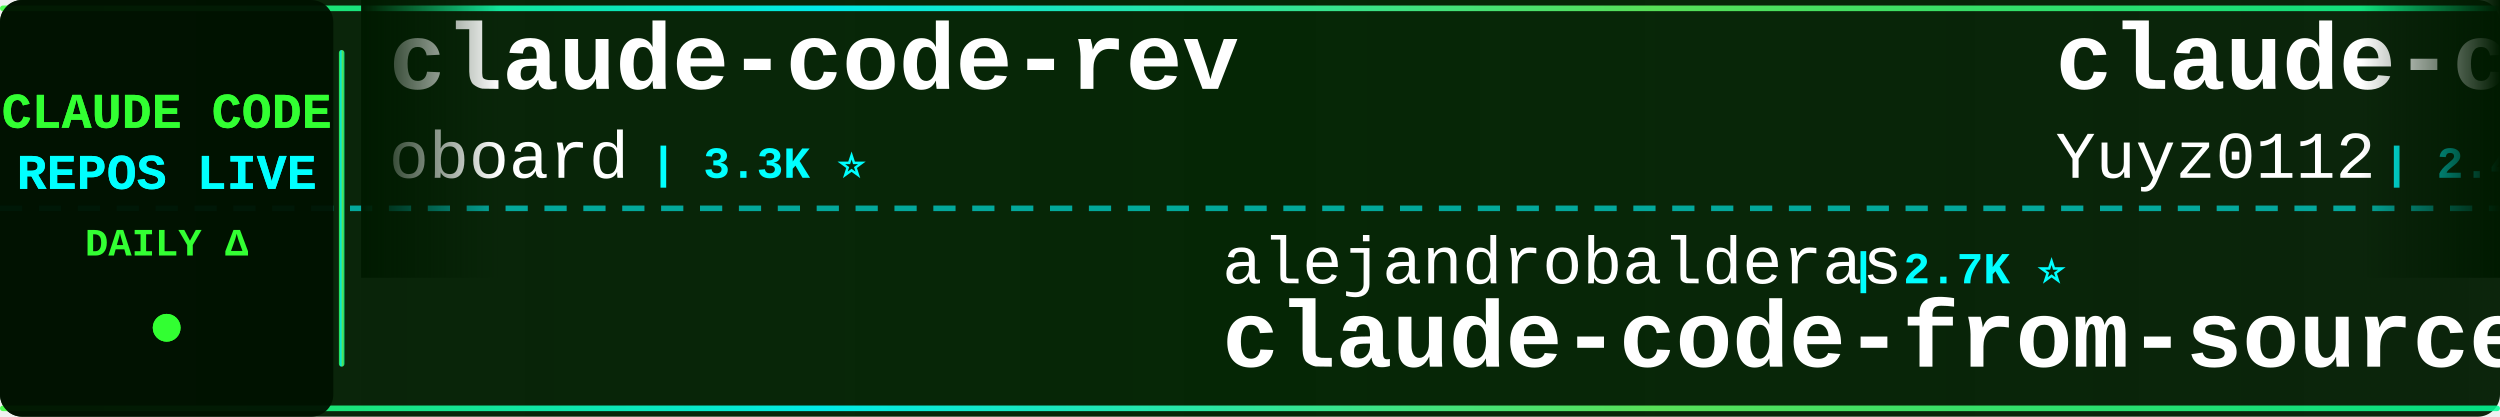
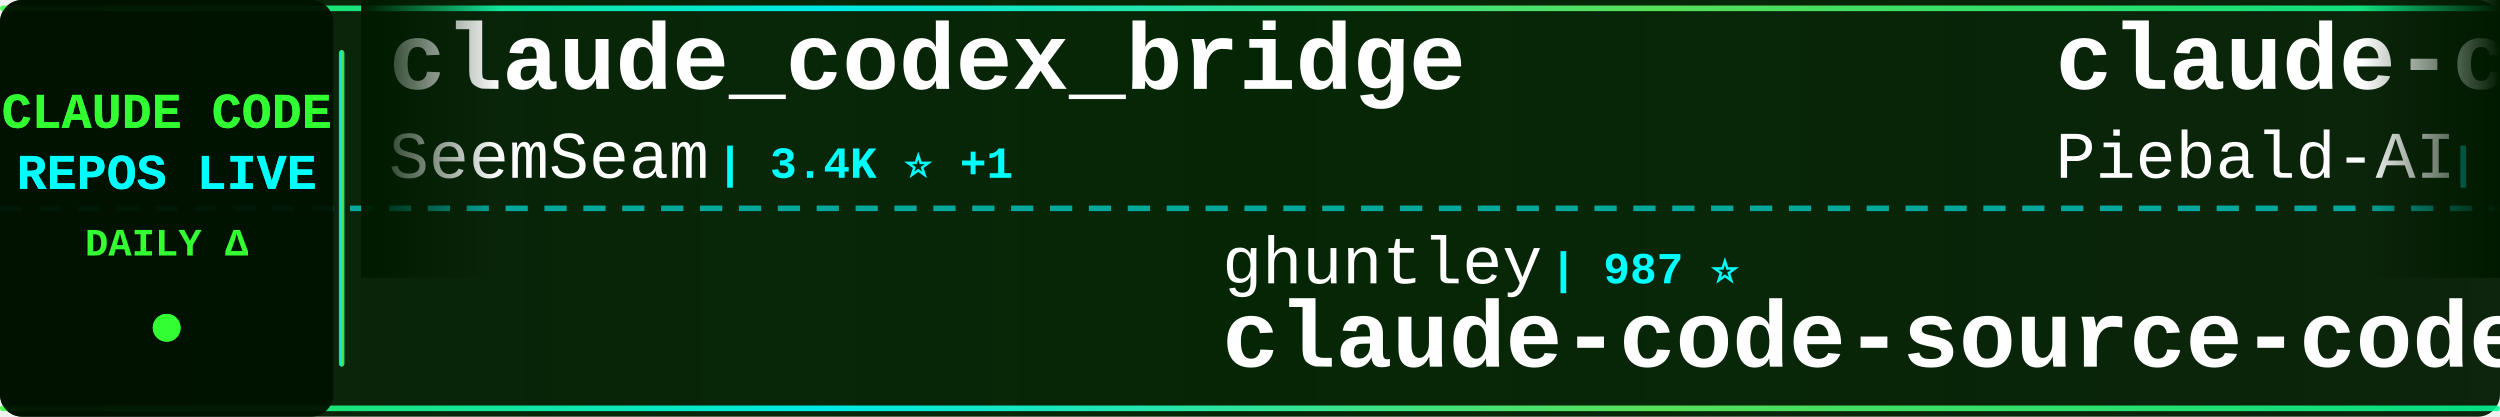
<svg xmlns="http://www.w3.org/2000/svg" width="900" height="150">
  <defs>
    <linearGradient id="tickerBg" x1="0%" y1="0%" x2="100%" y2="0%">
      <stop offset="0%" style="stop-color:#001a00;stop-opacity:0.95" />
      <stop offset="50%" style="stop-color:#002200;stop-opacity:0.98" />
      <stop offset="100%" style="stop-color:#001a00;stop-opacity:0.95" />
    </linearGradient>
    <linearGradient id="borderGrad" x1="0%" y1="0%" x2="100%" y2="0%">
      <stop offset="0%" style="stop-color:#33ff33;stop-opacity:0.85">
        <animate attributeName="stop-opacity" values="0.85;1;0.85" dur="2s" repeatCount="indefinite" />
      </stop>
      <stop offset="33%" style="stop-color:#00ffff;stop-opacity:0.9">
        <animate attributeName="stop-opacity" values="0.9;1;0.9" dur="2.2s" repeatCount="indefinite" />
      </stop>
      <stop offset="66%" style="stop-color:#66ff66;stop-opacity:0.85">
        <animate attributeName="stop-opacity" values="0.85;1;0.85" dur="1.8s" repeatCount="indefinite" />
      </stop>
      <stop offset="100%" style="stop-color:#00ff99;stop-opacity:0.85">
        <animate attributeName="stop-opacity" values="0.85;1;0.85" dur="2s" repeatCount="indefinite" />
      </stop>
    </linearGradient>
    <filter id="textGlow">
      <feGaussianBlur stdDeviation="0.1" result="coloredBlur" />
      <feMerge>
        <feMergeNode in="coloredBlur" />
        <feMergeNode in="SourceGraphic" />
      </feMerge>
    </filter>
    <filter id="metricGlow">
      <feGaussianBlur stdDeviation="0.2" result="coloredBlur" />
      <feMerge>
        <feMergeNode in="coloredBlur" />
        <feMergeNode in="SourceGraphic" />
      </feMerge>
    </filter>
    <linearGradient id="leftFade" x1="0%" y1="0%" x2="100%" y2="0%">
      <stop offset="0%" style="stop-color:#001a00;stop-opacity:1" />
      <stop offset="100%" style="stop-color:#001a00;stop-opacity:0" />
    </linearGradient>
    <linearGradient id="rightFade" x1="0%" y1="0%" x2="100%" y2="0%">
      <stop offset="0%" style="stop-color:#001a00;stop-opacity:0" />
      <stop offset="100%" style="stop-color:#001a00;stop-opacity:1" />
    </linearGradient>
  </defs>
  <rect width="900" height="150" fill="url(#tickerBg)" rx="8" />
  <rect x="0" y="2" width="900" height="2" fill="url(#borderGrad)" rx="1" />
  <rect x="0" y="146" width="900" height="2" fill="url(#borderGrad)" rx="1" />
  <line x1="0" y1="75" x2="900" y2="75" stroke="#00ffff" stroke-width="2" stroke-dasharray="8 6" opacity="0.6" />
  <rect x="0" y="0" width="120" height="150" fill="#001100" opacity="0.95" rx="8" />
  <text x="60" y="46" font-family="'Courier New', monospace" font-size="18" font-weight="bold" fill="#33ff33" text-anchor="middle" filter="url(#textGlow)">
    CLAUDE CODE
  </text>
  <text x="60" y="68" font-family="'Courier New', monospace" font-size="18" font-weight="bold" fill="#00ffff" text-anchor="middle" filter="url(#textGlow)">
    REPOS LIVE
  </text>
  <text x="60" y="92" font-family="'Courier New', monospace" font-size="14" font-weight="bold" fill="#33ff33" text-anchor="middle">
    DAILY Δ
  </text>
  <circle cx="60" cy="118" r="5" fill="#33ff33" filter="url(#metricGlow)">
    <animate attributeName="r" values="4;6;4" dur="1.5s" repeatCount="indefinite" />
    <animate attributeName="opacity" values="0.6;1;0.6" dur="1.5s" repeatCount="indefinite" />
  </circle>
  <rect x="122" y="18" width="2" height="114" fill="url(#borderGrad)" rx="1" />
  <clipPath id="tickerClip">
    <rect x="130" y="0" width="770" height="150" />
  </clipPath>
  <g clip-path="url(#tickerClip)">
    <g id="tickerItems">
      <animateTransform attributeName="transform" attributeType="XML" type="translate" from="0 0" to="-3000 0" dur="54s" repeatCount="indefinite" />
      <g transform="translate(0, 0)">
+         <text x="140" y="32" font-family="'Courier New', monospace" font-size="34" font-weight="bold" fill="#ffffff">claude_codex_bridge</text>
+         <text x="140" y="64" font-family="'Courier New', monospace" font-size="24" font-weight="normal" fill="#ffffff" opacity="1.0">SeemSeam</text>
+         <text x="258" y="64" font-family="'Courier New', monospace" font-size="16" font-weight="bold" fill="#00ffff"> | 3.4K ⭐ +1</text>
+       </g>
+       <g transform="translate(300, 0)">
+         <text x="140" y="102" font-family="'Courier New', monospace" font-size="24" font-weight="normal" fill="#ffffff" opacity="1.0">ghuntley</text>
+         <text x="258" y="102" font-family="'Courier New', monospace" font-size="16" font-weight="bold" fill="#00ffff"> | 987 ⭐</text>
+         <text x="140" y="132" font-family="'Courier New', monospace" font-size="34" font-weight="bold" fill="#ffffff">claude-code-source-code-...</text>
+       </g>
+       <g transform="translate(600, 0)">
+         <text x="140" y="32" font-family="'Courier New', monospace" font-size="34" font-weight="bold" fill="#ffffff">claude-code-system-promp...</text>
+         <text x="140" y="64" font-family="'Courier New', monospace" font-size="24" font-weight="normal" fill="#ffffff" opacity="1.0">Piebald-AI</text>
+         <text x="282" y="64" font-family="'Courier New', monospace" font-size="16" font-weight="bold" fill="#00ffff"> | 12.2K ⭐ +1</text>
+       </g>
+       <g transform="translate(900, 0)">
+         <text x="140" y="102" font-family="'Courier New', monospace" font-size="24" font-weight="normal" fill="#ffffff" opacity="1.0">pengchengneo</text>
+         <text x="306" y="102" font-family="'Courier New', monospace" font-size="16" font-weight="bold" fill="#00ffff"> | 1.7K ⭐</text>
+         <text x="140" y="132" font-family="'Courier New', monospace" font-size="34" font-weight="bold" fill="#ffffff">Claude-Code</text>
+       </g>
+       <g transform="translate(1200, 0)">
+         <text x="140" y="32" font-family="'Courier New', monospace" font-size="34" font-weight="bold" fill="#ffffff">claude-code-source</text>
+         <text x="140" y="64" font-family="'Courier New', monospace" font-size="24" font-weight="normal" fill="#ffffff" opacity="1.0">JrCx7scC</text>
+         <text x="258" y="64" font-family="'Courier New', monospace" font-size="16" font-weight="bold" fill="#00ffff"> | 373 ⭐</text>
+       </g>
+       <g transform="translate(1500, 0)">
+         <text x="140" y="102" font-family="'Courier New', monospace" font-size="24" font-weight="normal" fill="#ffffff" opacity="1.0">repowise-dev</text>
+         <text x="306" y="102" font-family="'Courier New', monospace" font-size="16" font-weight="bold" fill="#00ffff"> | 1.2K ⭐ +1</text>
+         <text x="140" y="132" font-family="'Courier New', monospace" font-size="34" font-weight="bold" fill="#ffffff">claude-code-prompts</text>
+       </g>
+       <g transform="translate(1800, 0)">
        <text x="140" y="32" font-family="'Courier New', monospace" font-size="34" font-weight="bold" fill="#ffffff">claude-code-rev</text>
        <text x="140" y="64" font-family="'Courier New', monospace" font-size="24" font-weight="normal" fill="#ffffff" opacity="1.0">oboard</text>
        <text x="234" y="64" font-family="'Courier New', monospace" font-size="16" font-weight="bold" fill="#00ffff"> | 3.3K ⭐</text>
      </g>
-       <g transform="translate(300, 0)">
-         <text x="140" y="102" font-family="'Courier New', monospace" font-size="24" font-weight="normal" fill="#ffffff" opacity="1.0">alejandrobalderas</text>
-         <text x="366" y="102" font-family="'Courier New', monospace" font-size="16" font-weight="bold" fill="#00ffff"> | 2.7K ⭐</text>
-         <text x="140" y="132" font-family="'Courier New', monospace" font-size="34" font-weight="bold" fill="#ffffff">claude-code-from-source</text>
-       </g>
-       <g transform="translate(600, 0)">
-         <text x="140" y="32" font-family="'Courier New', monospace" font-size="34" font-weight="bold" fill="#ffffff">claude-code-reverse</text>
-         <text x="140" y="64" font-family="'Courier New', monospace" font-size="24" font-weight="normal" fill="#ffffff" opacity="1.0">Yuyz0112</text>
-         <text x="258" y="64" font-family="'Courier New', monospace" font-size="16" font-weight="bold" fill="#00ffff"> | 2.4K ⭐</text>
-       </g>
-       <g transform="translate(900, 0)">
-         <text x="140" y="102" font-family="'Courier New', monospace" font-size="24" font-weight="normal" fill="#ffffff" opacity="1.0">darcyegb</text>
-         <text x="258" y="102" font-family="'Courier New', monospace" font-size="16" font-weight="bold" fill="#00ffff"> | 756 ⭐</text>
-         <text x="140" y="132" font-family="'Courier New', monospace" font-size="34" font-weight="bold" fill="#ffffff">ClaudeCodeAgents</text>
-       </g>
-       <g transform="translate(1200, 0)">
-         <text x="140" y="32" font-family="'Courier New', monospace" font-size="34" font-weight="bold" fill="#ffffff">claude-code-plugins-plus...</text>
-         <text x="140" y="64" font-family="'Courier New', monospace" font-size="24" font-weight="normal" fill="#ffffff" opacity="1.0">jeremylongshore</text>
-         <text x="342" y="64" font-family="'Courier New', monospace" font-size="16" font-weight="bold" fill="#00ffff"> | 2.6K ⭐ +1</text>
-       </g>
-       <g transform="translate(1500, 0)">
-         <text x="140" y="102" font-family="'Courier New', monospace" font-size="24" font-weight="normal" fill="#ffffff" opacity="1.0">lorryjovens-hub</text>
-         <text x="342" y="102" font-family="'Courier New', monospace" font-size="16" font-weight="bold" fill="#00ffff"> | 1.7K ⭐</text>
-         <text x="140" y="132" font-family="'Courier New', monospace" font-size="34" font-weight="bold" fill="#ffffff">claude-code-rust</text>
-       </g>
-       <g transform="translate(1800, 0)">
-         <text x="140" y="32" font-family="'Courier New', monospace" font-size="34" font-weight="bold" fill="#ffffff">claude-code-showcase</text>
-         <text x="140" y="64" font-family="'Courier New', monospace" font-size="24" font-weight="normal" fill="#ffffff" opacity="1.0">ChrisWiles</text>
-         <text x="282" y="64" font-family="'Courier New', monospace" font-size="16" font-weight="bold" fill="#00ffff"> | 6.0K ⭐</text>
-       </g>
      <g transform="translate(2100, 0)">
-         <text x="140" y="102" font-family="'Courier New', monospace" font-size="24" font-weight="normal" fill="#ffffff" opacity="1.0">disler</text>
-         <text x="234" y="102" font-family="'Courier New', monospace" font-size="16" font-weight="bold" fill="#00ffff"> | 1.6K ⭐</text>
-         <text x="140" y="132" font-family="'Courier New', monospace" font-size="34" font-weight="bold" fill="#ffffff">pi-vs-claude-code</text>
+         <text x="140" y="102" font-family="'Courier New', monospace" font-size="24" font-weight="normal" fill="#ffffff" opacity="1.0">centminmod</text>
+         <text x="282" y="102" font-family="'Courier New', monospace" font-size="16" font-weight="bold" fill="#00ffff"> | 2.5K ⭐ +2</text>
+         <text x="140" y="132" font-family="'Courier New', monospace" font-size="34" font-weight="bold" fill="#ffffff">my-claude-code-setup</text>
      </g>
      <g transform="translate(2400, 0)">
-         <text x="140" y="32" font-family="'Courier New', monospace" font-size="34" font-weight="bold" fill="#ffffff">claude-code-engineering</text>
-         <text x="140" y="64" font-family="'Courier New', monospace" font-size="24" font-weight="normal" fill="#ffffff" opacity="1.0">huangjia2019</text>
-         <text x="306" y="64" font-family="'Courier New', monospace" font-size="16" font-weight="bold" fill="#00ffff"> | 1.0K ⭐ +1</text>
+         <text x="140" y="32" font-family="'Courier New', monospace" font-size="34" font-weight="bold" fill="#ffffff">skills</text>
+         <text x="140" y="64" font-family="'Courier New', monospace" font-size="24" font-weight="normal" fill="#ffffff" opacity="1.0">anthropics</text>
+         <text x="282" y="64" font-family="'Courier New', monospace" font-size="16" font-weight="bold" fill="#00ffff"> | 166.9K ⭐ +14</text>
      </g>
      <g transform="translate(2700, 0)">
-         <text x="140" y="102" font-family="'Courier New', monospace" font-size="24" font-weight="normal" fill="#ffffff" opacity="1.0">multica-ai</text>
-         <text x="282" y="102" font-family="'Courier New', monospace" font-size="16" font-weight="bold" fill="#00ffff"> | 200.4K ⭐ +40</text>
-         <text x="140" y="132" font-family="'Courier New', monospace" font-size="34" font-weight="bold" fill="#ffffff">andrej-karpathy-skills</text>
+         <text x="140" y="102" font-family="'Courier New', monospace" font-size="24" font-weight="normal" fill="#ffffff" opacity="1.0">Windy3f3f3f3f</text>
+         <text x="318" y="102" font-family="'Courier New', monospace" font-size="16" font-weight="bold" fill="#00ffff"> | 3.4K ⭐</text>
+         <text x="140" y="132" font-family="'Courier New', monospace" font-size="34" font-weight="bold" fill="#ffffff">how-claude-code-works</text>
      </g>
      <g transform="translate(3000, 0)">
-         <text x="140" y="32" font-family="'Courier New', monospace" font-size="34" font-weight="bold" fill="#ffffff">claude-code-rev</text>
-         <text x="140" y="64" font-family="'Courier New', monospace" font-size="24" font-weight="normal" fill="#ffffff" opacity="1.0">oboard</text>
-         <text x="234" y="64" font-family="'Courier New', monospace" font-size="16" font-weight="bold" fill="#00ffff"> | 3.3K ⭐</text>
+         <text x="140" y="32" font-family="'Courier New', monospace" font-size="34" font-weight="bold" fill="#ffffff">claude_codex_bridge</text>
+         <text x="140" y="64" font-family="'Courier New', monospace" font-size="24" font-weight="normal" fill="#ffffff" opacity="1.0">SeemSeam</text>
+         <text x="258" y="64" font-family="'Courier New', monospace" font-size="16" font-weight="bold" fill="#00ffff"> | 3.4K ⭐ +1</text>
      </g>
      <g transform="translate(3300, 0)">
-         <text x="140" y="102" font-family="'Courier New', monospace" font-size="24" font-weight="normal" fill="#ffffff" opacity="1.0">alejandrobalderas</text>
-         <text x="366" y="102" font-family="'Courier New', monospace" font-size="16" font-weight="bold" fill="#00ffff"> | 2.7K ⭐</text>
-         <text x="140" y="132" font-family="'Courier New', monospace" font-size="34" font-weight="bold" fill="#ffffff">claude-code-from-source</text>
+         <text x="140" y="102" font-family="'Courier New', monospace" font-size="24" font-weight="normal" fill="#ffffff" opacity="1.0">ghuntley</text>
+         <text x="258" y="102" font-family="'Courier New', monospace" font-size="16" font-weight="bold" fill="#00ffff"> | 987 ⭐</text>
+         <text x="140" y="132" font-family="'Courier New', monospace" font-size="34" font-weight="bold" fill="#ffffff">claude-code-source-code-...</text>
      </g>
      <g transform="translate(3600, 0)">
-         <text x="140" y="32" font-family="'Courier New', monospace" font-size="34" font-weight="bold" fill="#ffffff">claude-code-reverse</text>
-         <text x="140" y="64" font-family="'Courier New', monospace" font-size="24" font-weight="normal" fill="#ffffff" opacity="1.0">Yuyz0112</text>
-         <text x="258" y="64" font-family="'Courier New', monospace" font-size="16" font-weight="bold" fill="#00ffff"> | 2.4K ⭐</text>
+         <text x="140" y="32" font-family="'Courier New', monospace" font-size="34" font-weight="bold" fill="#ffffff">claude-code-system-promp...</text>
+         <text x="140" y="64" font-family="'Courier New', monospace" font-size="24" font-weight="normal" fill="#ffffff" opacity="1.0">Piebald-AI</text>
+         <text x="282" y="64" font-family="'Courier New', monospace" font-size="16" font-weight="bold" fill="#00ffff"> | 12.2K ⭐ +1</text>
      </g>
      <g transform="translate(3900, 0)">
-         <text x="140" y="102" font-family="'Courier New', monospace" font-size="24" font-weight="normal" fill="#ffffff" opacity="1.0">darcyegb</text>
-         <text x="258" y="102" font-family="'Courier New', monospace" font-size="16" font-weight="bold" fill="#00ffff"> | 756 ⭐</text>
-         <text x="140" y="132" font-family="'Courier New', monospace" font-size="34" font-weight="bold" fill="#ffffff">ClaudeCodeAgents</text>
+         <text x="140" y="102" font-family="'Courier New', monospace" font-size="24" font-weight="normal" fill="#ffffff" opacity="1.0">pengchengneo</text>
+         <text x="306" y="102" font-family="'Courier New', monospace" font-size="16" font-weight="bold" fill="#00ffff"> | 1.7K ⭐</text>
+         <text x="140" y="132" font-family="'Courier New', monospace" font-size="34" font-weight="bold" fill="#ffffff">Claude-Code</text>
      </g>
    </g>
  </g>
  <rect x="130" y="0" width="50" height="100" fill="url(#leftFade)" />
  <rect x="850" y="0" width="50" height="100" fill="url(#rightFade)" />
</svg>
